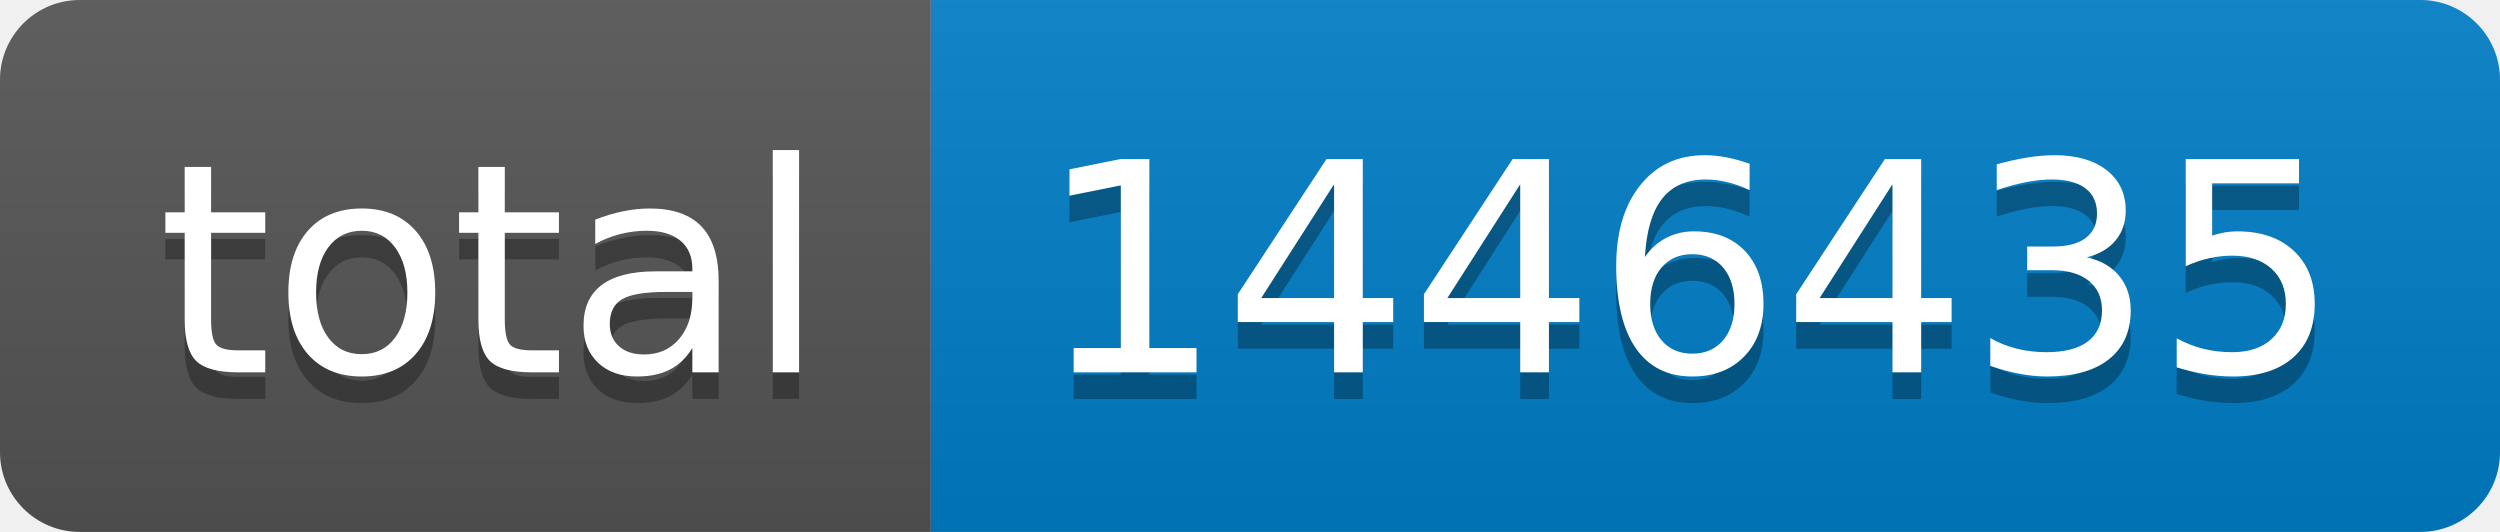
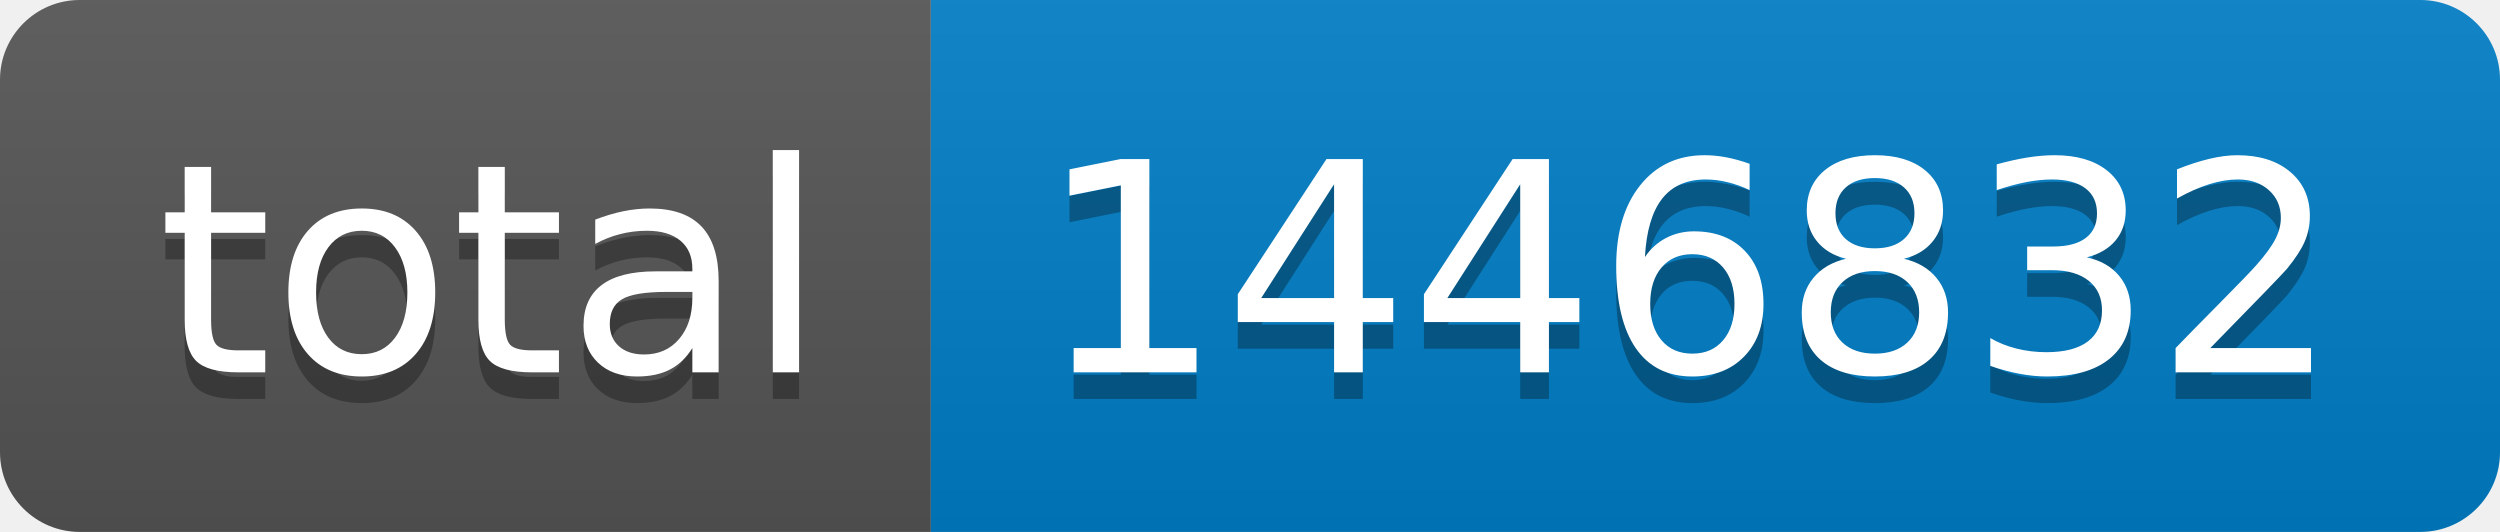
- <svg xmlns="http://www.w3.org/2000/svg" width="94" height="20" role="img" aria-label="total: 1446435">
+ <svg xmlns="http://www.w3.org/2000/svg" width="94" height="20" role="img" aria-label="total: 1446832">
  <linearGradient id="s" x2="0" y2="100%">
    <stop offset="0" stop-color="#bbb" stop-opacity=".1" />
    <stop offset="1" stop-opacity=".1" />
  </linearGradient>
  <clipPath id="r">
    <rect width="94" height="20" rx="3" fill="#fff" />
  </clipPath>
  <g clip-path="url(#r)">
    <rect width="35" height="20" fill="#555" />
    <rect x="35" width="59" height="20" fill="#007ec6" />
    <rect width="94" height="20" fill="url(#s)" />
  </g>
  <g fill="#fff" text-anchor="middle" font-family="Verdana,Geneva,DejaVu Sans,sans-serif" text-rendering="geometricPrecision" font-size="110">
    <text aria-hidden="true" x="185" y="150" fill="#010101" fill-opacity=".3" transform="scale(.1)" textLength="250">total</text>
    <text x="185" y="140" transform="scale(.1)" fill="#fff" textLength="250">total</text>
-     <text aria-hidden="true" x="635" y="150" fill="#010101" fill-opacity=".3" transform="scale(.1)" textLength="490">1446435</text>
-     <text x="635" y="140" transform="scale(.1)" fill="#fff" textLength="490">1446435</text>
+     <text aria-hidden="true" x="635" y="150" fill="#010101" fill-opacity=".3" transform="scale(.1)" textLength="490">1446832</text>
+     <text x="635" y="140" transform="scale(.1)" fill="#fff" textLength="490">1446832</text>
  </g>
</svg>
